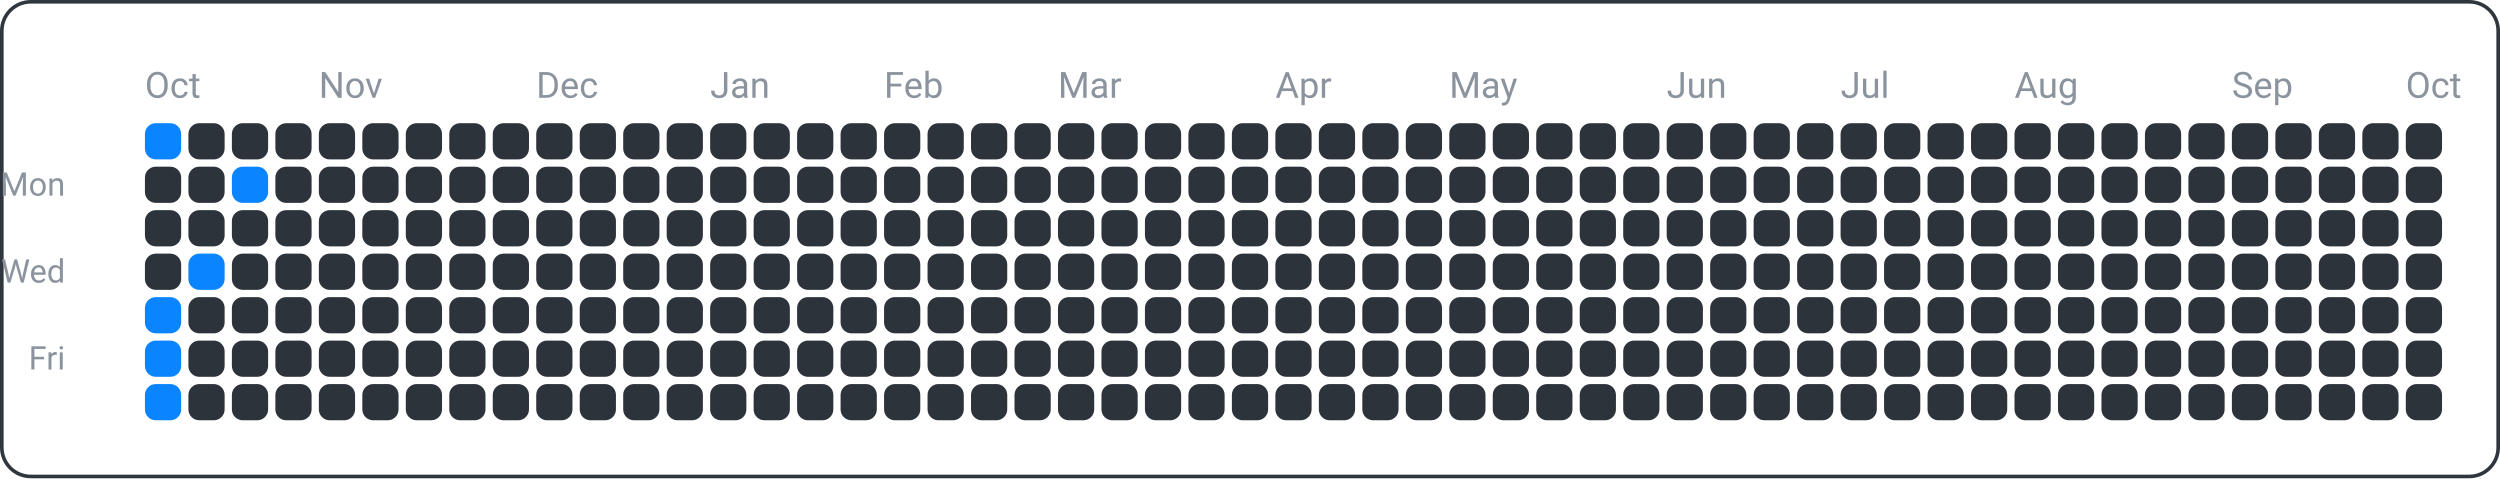
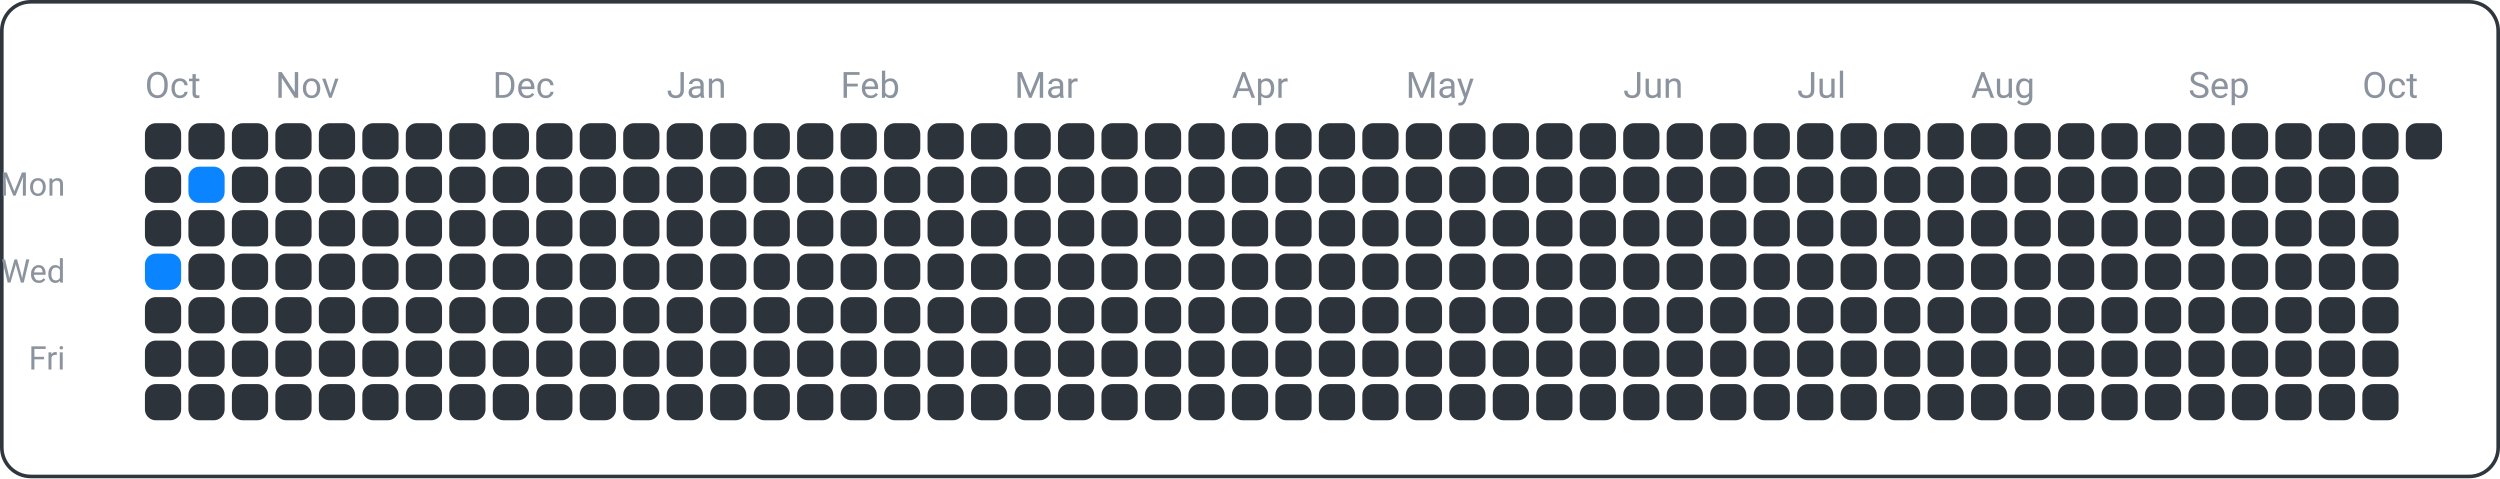
<svg xmlns="http://www.w3.org/2000/svg" width="690" height="132" viewBox="0 0 690 132">
  <rect x="0.5" y="0.5" width="689" height="131" fill="none" rx="8" ry="8" stroke="#30363d" />
  <text x="18" y="54" font-family="ui-sans-serif, -apple-system, Segoe UI, Roboto, Helvetica, Arial" font-size="9" fill="#8b949e" text-anchor="end">Mon</text>
  <text x="18" y="78" font-family="ui-sans-serif, -apple-system, Segoe UI, Roboto, Helvetica, Arial" font-size="9" fill="#8b949e" text-anchor="end">Wed</text>
  <text x="18" y="102" font-family="ui-sans-serif, -apple-system, Segoe UI, Roboto, Helvetica, Arial" font-size="9" fill="#8b949e" text-anchor="end">Fri</text>
  <text x="40" y="27" font-family="ui-sans-serif, -apple-system, Segoe UI, Roboto, Helvetica, Arial" font-size="10" fill="#8b949e" text-anchor="start">Oct</text>
-   <text x="88" y="27" font-family="ui-sans-serif, -apple-system, Segoe UI, Roboto, Helvetica, Arial" font-size="10" fill="#8b949e" text-anchor="start">Nov</text>
-   <text x="148" y="27" font-family="ui-sans-serif, -apple-system, Segoe UI, Roboto, Helvetica, Arial" font-size="10" fill="#8b949e" text-anchor="start">Dec</text>
-   <text x="196" y="27" font-family="ui-sans-serif, -apple-system, Segoe UI, Roboto, Helvetica, Arial" font-size="10" fill="#8b949e" text-anchor="start">Jan</text>
-   <text x="244" y="27" font-family="ui-sans-serif, -apple-system, Segoe UI, Roboto, Helvetica, Arial" font-size="10" fill="#8b949e" text-anchor="start">Feb</text>
-   <text x="292" y="27" font-family="ui-sans-serif, -apple-system, Segoe UI, Roboto, Helvetica, Arial" font-size="10" fill="#8b949e" text-anchor="start">Mar</text>
-   <text x="352" y="27" font-family="ui-sans-serif, -apple-system, Segoe UI, Roboto, Helvetica, Arial" font-size="10" fill="#8b949e" text-anchor="start">Apr</text>
-   <text x="400" y="27" font-family="ui-sans-serif, -apple-system, Segoe UI, Roboto, Helvetica, Arial" font-size="10" fill="#8b949e" text-anchor="start">May</text>
-   <text x="460" y="27" font-family="ui-sans-serif, -apple-system, Segoe UI, Roboto, Helvetica, Arial" font-size="10" fill="#8b949e" text-anchor="start">Jun</text>
-   <text x="508" y="27" font-family="ui-sans-serif, -apple-system, Segoe UI, Roboto, Helvetica, Arial" font-size="10" fill="#8b949e" text-anchor="start">Jul</text>
-   <text x="556" y="27" font-family="ui-sans-serif, -apple-system, Segoe UI, Roboto, Helvetica, Arial" font-size="10" fill="#8b949e" text-anchor="start">Aug</text>
-   <text x="616" y="27" font-family="ui-sans-serif, -apple-system, Segoe UI, Roboto, Helvetica, Arial" font-size="10" fill="#8b949e" text-anchor="start">Sep</text>
-   <text x="664" y="27" font-family="ui-sans-serif, -apple-system, Segoe UI, Roboto, Helvetica, Arial" font-size="10" fill="#8b949e" text-anchor="start">Oct</text>
-   <rect x="40" y="34" width="10" height="10" fill="#0a84ff" rx="3" ry="3" />
+   <text x="76" y="27" font-family="ui-sans-serif, -apple-system, Segoe UI, Roboto, Helvetica, Arial" font-size="10" fill="#8b949e" text-anchor="start">Nov</text>
+   <text x="136" y="27" font-family="ui-sans-serif, -apple-system, Segoe UI, Roboto, Helvetica, Arial" font-size="10" fill="#8b949e" text-anchor="start">Dec</text>
+   <text x="184" y="27" font-family="ui-sans-serif, -apple-system, Segoe UI, Roboto, Helvetica, Arial" font-size="10" fill="#8b949e" text-anchor="start">Jan</text>
+   <text x="232" y="27" font-family="ui-sans-serif, -apple-system, Segoe UI, Roboto, Helvetica, Arial" font-size="10" fill="#8b949e" text-anchor="start">Feb</text>
+   <text x="280" y="27" font-family="ui-sans-serif, -apple-system, Segoe UI, Roboto, Helvetica, Arial" font-size="10" fill="#8b949e" text-anchor="start">Mar</text>
+   <text x="340" y="27" font-family="ui-sans-serif, -apple-system, Segoe UI, Roboto, Helvetica, Arial" font-size="10" fill="#8b949e" text-anchor="start">Apr</text>
+   <text x="388" y="27" font-family="ui-sans-serif, -apple-system, Segoe UI, Roboto, Helvetica, Arial" font-size="10" fill="#8b949e" text-anchor="start">May</text>
+   <text x="448" y="27" font-family="ui-sans-serif, -apple-system, Segoe UI, Roboto, Helvetica, Arial" font-size="10" fill="#8b949e" text-anchor="start">Jun</text>
+   <text x="496" y="27" font-family="ui-sans-serif, -apple-system, Segoe UI, Roboto, Helvetica, Arial" font-size="10" fill="#8b949e" text-anchor="start">Jul</text>
+   <text x="544" y="27" font-family="ui-sans-serif, -apple-system, Segoe UI, Roboto, Helvetica, Arial" font-size="10" fill="#8b949e" text-anchor="start">Aug</text>
+   <text x="604" y="27" font-family="ui-sans-serif, -apple-system, Segoe UI, Roboto, Helvetica, Arial" font-size="10" fill="#8b949e" text-anchor="start">Sep</text>
+   <text x="652" y="27" font-family="ui-sans-serif, -apple-system, Segoe UI, Roboto, Helvetica, Arial" font-size="10" fill="#8b949e" text-anchor="start">Oct</text>
+   <rect x="40" y="34" width="10" height="10" fill="#2d333b" rx="3" ry="3" />
  <rect x="40" y="46" width="10" height="10" fill="#2d333b" rx="3" ry="3" />
  <rect x="40" y="58" width="10" height="10" fill="#2d333b" rx="3" ry="3" />
-   <rect x="40" y="70" width="10" height="10" fill="#2d333b" rx="3" ry="3" />
-   <rect x="40" y="82" width="10" height="10" fill="#0a84ff" rx="3" ry="3" />
-   <rect x="40" y="94" width="10" height="10" fill="#0a84ff" rx="3" ry="3" />
-   <rect x="40" y="106" width="10" height="10" fill="#0a84ff" rx="3" ry="3" />
+   <rect x="40" y="70" width="10" height="10" fill="#0a84ff" rx="3" ry="3" />
+   <rect x="40" y="82" width="10" height="10" fill="#2d333b" rx="3" ry="3" />
+   <rect x="40" y="94" width="10" height="10" fill="#2d333b" rx="3" ry="3" />
+   <rect x="40" y="106" width="10" height="10" fill="#2d333b" rx="3" ry="3" />
  <rect x="52" y="34" width="10" height="10" fill="#2d333b" rx="3" ry="3" />
-   <rect x="52" y="46" width="10" height="10" fill="#2d333b" rx="3" ry="3" />
+   <rect x="52" y="46" width="10" height="10" fill="#0a84ff" rx="3" ry="3" />
  <rect x="52" y="58" width="10" height="10" fill="#2d333b" rx="3" ry="3" />
-   <rect x="52" y="70" width="10" height="10" fill="#0a84ff" rx="3" ry="3" />
+   <rect x="52" y="70" width="10" height="10" fill="#2d333b" rx="3" ry="3" />
  <rect x="52" y="82" width="10" height="10" fill="#2d333b" rx="3" ry="3" />
  <rect x="52" y="94" width="10" height="10" fill="#2d333b" rx="3" ry="3" />
  <rect x="52" y="106" width="10" height="10" fill="#2d333b" rx="3" ry="3" />
  <rect x="64" y="34" width="10" height="10" fill="#2d333b" rx="3" ry="3" />
-   <rect x="64" y="46" width="10" height="10" fill="#0a84ff" rx="3" ry="3" />
+   <rect x="64" y="46" width="10" height="10" fill="#2d333b" rx="3" ry="3" />
  <rect x="64" y="58" width="10" height="10" fill="#2d333b" rx="3" ry="3" />
  <rect x="64" y="70" width="10" height="10" fill="#2d333b" rx="3" ry="3" />
  <rect x="64" y="82" width="10" height="10" fill="#2d333b" rx="3" ry="3" />
  <rect x="64" y="94" width="10" height="10" fill="#2d333b" rx="3" ry="3" />
  <rect x="64" y="106" width="10" height="10" fill="#2d333b" rx="3" ry="3" />
  <rect x="76" y="34" width="10" height="10" fill="#2d333b" rx="3" ry="3" />
  <rect x="76" y="46" width="10" height="10" fill="#2d333b" rx="3" ry="3" />
  <rect x="76" y="58" width="10" height="10" fill="#2d333b" rx="3" ry="3" />
  <rect x="76" y="70" width="10" height="10" fill="#2d333b" rx="3" ry="3" />
  <rect x="76" y="82" width="10" height="10" fill="#2d333b" rx="3" ry="3" />
  <rect x="76" y="94" width="10" height="10" fill="#2d333b" rx="3" ry="3" />
  <rect x="76" y="106" width="10" height="10" fill="#2d333b" rx="3" ry="3" />
  <rect x="88" y="34" width="10" height="10" fill="#2d333b" rx="3" ry="3" />
  <rect x="88" y="46" width="10" height="10" fill="#2d333b" rx="3" ry="3" />
  <rect x="88" y="58" width="10" height="10" fill="#2d333b" rx="3" ry="3" />
  <rect x="88" y="70" width="10" height="10" fill="#2d333b" rx="3" ry="3" />
  <rect x="88" y="82" width="10" height="10" fill="#2d333b" rx="3" ry="3" />
  <rect x="88" y="94" width="10" height="10" fill="#2d333b" rx="3" ry="3" />
  <rect x="88" y="106" width="10" height="10" fill="#2d333b" rx="3" ry="3" />
  <rect x="100" y="34" width="10" height="10" fill="#2d333b" rx="3" ry="3" />
  <rect x="100" y="46" width="10" height="10" fill="#2d333b" rx="3" ry="3" />
  <rect x="100" y="58" width="10" height="10" fill="#2d333b" rx="3" ry="3" />
  <rect x="100" y="70" width="10" height="10" fill="#2d333b" rx="3" ry="3" />
  <rect x="100" y="82" width="10" height="10" fill="#2d333b" rx="3" ry="3" />
  <rect x="100" y="94" width="10" height="10" fill="#2d333b" rx="3" ry="3" />
  <rect x="100" y="106" width="10" height="10" fill="#2d333b" rx="3" ry="3" />
  <rect x="112" y="34" width="10" height="10" fill="#2d333b" rx="3" ry="3" />
  <rect x="112" y="46" width="10" height="10" fill="#2d333b" rx="3" ry="3" />
  <rect x="112" y="58" width="10" height="10" fill="#2d333b" rx="3" ry="3" />
  <rect x="112" y="70" width="10" height="10" fill="#2d333b" rx="3" ry="3" />
  <rect x="112" y="82" width="10" height="10" fill="#2d333b" rx="3" ry="3" />
  <rect x="112" y="94" width="10" height="10" fill="#2d333b" rx="3" ry="3" />
  <rect x="112" y="106" width="10" height="10" fill="#2d333b" rx="3" ry="3" />
  <rect x="124" y="34" width="10" height="10" fill="#2d333b" rx="3" ry="3" />
  <rect x="124" y="46" width="10" height="10" fill="#2d333b" rx="3" ry="3" />
  <rect x="124" y="58" width="10" height="10" fill="#2d333b" rx="3" ry="3" />
  <rect x="124" y="70" width="10" height="10" fill="#2d333b" rx="3" ry="3" />
  <rect x="124" y="82" width="10" height="10" fill="#2d333b" rx="3" ry="3" />
  <rect x="124" y="94" width="10" height="10" fill="#2d333b" rx="3" ry="3" />
  <rect x="124" y="106" width="10" height="10" fill="#2d333b" rx="3" ry="3" />
  <rect x="136" y="34" width="10" height="10" fill="#2d333b" rx="3" ry="3" />
  <rect x="136" y="46" width="10" height="10" fill="#2d333b" rx="3" ry="3" />
  <rect x="136" y="58" width="10" height="10" fill="#2d333b" rx="3" ry="3" />
  <rect x="136" y="70" width="10" height="10" fill="#2d333b" rx="3" ry="3" />
  <rect x="136" y="82" width="10" height="10" fill="#2d333b" rx="3" ry="3" />
  <rect x="136" y="94" width="10" height="10" fill="#2d333b" rx="3" ry="3" />
  <rect x="136" y="106" width="10" height="10" fill="#2d333b" rx="3" ry="3" />
  <rect x="148" y="34" width="10" height="10" fill="#2d333b" rx="3" ry="3" />
  <rect x="148" y="46" width="10" height="10" fill="#2d333b" rx="3" ry="3" />
  <rect x="148" y="58" width="10" height="10" fill="#2d333b" rx="3" ry="3" />
  <rect x="148" y="70" width="10" height="10" fill="#2d333b" rx="3" ry="3" />
  <rect x="148" y="82" width="10" height="10" fill="#2d333b" rx="3" ry="3" />
  <rect x="148" y="94" width="10" height="10" fill="#2d333b" rx="3" ry="3" />
  <rect x="148" y="106" width="10" height="10" fill="#2d333b" rx="3" ry="3" />
  <rect x="160" y="34" width="10" height="10" fill="#2d333b" rx="3" ry="3" />
  <rect x="160" y="46" width="10" height="10" fill="#2d333b" rx="3" ry="3" />
  <rect x="160" y="58" width="10" height="10" fill="#2d333b" rx="3" ry="3" />
  <rect x="160" y="70" width="10" height="10" fill="#2d333b" rx="3" ry="3" />
  <rect x="160" y="82" width="10" height="10" fill="#2d333b" rx="3" ry="3" />
  <rect x="160" y="94" width="10" height="10" fill="#2d333b" rx="3" ry="3" />
  <rect x="160" y="106" width="10" height="10" fill="#2d333b" rx="3" ry="3" />
  <rect x="172" y="34" width="10" height="10" fill="#2d333b" rx="3" ry="3" />
  <rect x="172" y="46" width="10" height="10" fill="#2d333b" rx="3" ry="3" />
  <rect x="172" y="58" width="10" height="10" fill="#2d333b" rx="3" ry="3" />
  <rect x="172" y="70" width="10" height="10" fill="#2d333b" rx="3" ry="3" />
  <rect x="172" y="82" width="10" height="10" fill="#2d333b" rx="3" ry="3" />
  <rect x="172" y="94" width="10" height="10" fill="#2d333b" rx="3" ry="3" />
  <rect x="172" y="106" width="10" height="10" fill="#2d333b" rx="3" ry="3" />
  <rect x="184" y="34" width="10" height="10" fill="#2d333b" rx="3" ry="3" />
  <rect x="184" y="46" width="10" height="10" fill="#2d333b" rx="3" ry="3" />
  <rect x="184" y="58" width="10" height="10" fill="#2d333b" rx="3" ry="3" />
  <rect x="184" y="70" width="10" height="10" fill="#2d333b" rx="3" ry="3" />
  <rect x="184" y="82" width="10" height="10" fill="#2d333b" rx="3" ry="3" />
  <rect x="184" y="94" width="10" height="10" fill="#2d333b" rx="3" ry="3" />
  <rect x="184" y="106" width="10" height="10" fill="#2d333b" rx="3" ry="3" />
  <rect x="196" y="34" width="10" height="10" fill="#2d333b" rx="3" ry="3" />
  <rect x="196" y="46" width="10" height="10" fill="#2d333b" rx="3" ry="3" />
  <rect x="196" y="58" width="10" height="10" fill="#2d333b" rx="3" ry="3" />
  <rect x="196" y="70" width="10" height="10" fill="#2d333b" rx="3" ry="3" />
  <rect x="196" y="82" width="10" height="10" fill="#2d333b" rx="3" ry="3" />
  <rect x="196" y="94" width="10" height="10" fill="#2d333b" rx="3" ry="3" />
  <rect x="196" y="106" width="10" height="10" fill="#2d333b" rx="3" ry="3" />
  <rect x="208" y="34" width="10" height="10" fill="#2d333b" rx="3" ry="3" />
  <rect x="208" y="46" width="10" height="10" fill="#2d333b" rx="3" ry="3" />
  <rect x="208" y="58" width="10" height="10" fill="#2d333b" rx="3" ry="3" />
  <rect x="208" y="70" width="10" height="10" fill="#2d333b" rx="3" ry="3" />
  <rect x="208" y="82" width="10" height="10" fill="#2d333b" rx="3" ry="3" />
  <rect x="208" y="94" width="10" height="10" fill="#2d333b" rx="3" ry="3" />
  <rect x="208" y="106" width="10" height="10" fill="#2d333b" rx="3" ry="3" />
  <rect x="220" y="34" width="10" height="10" fill="#2d333b" rx="3" ry="3" />
  <rect x="220" y="46" width="10" height="10" fill="#2d333b" rx="3" ry="3" />
  <rect x="220" y="58" width="10" height="10" fill="#2d333b" rx="3" ry="3" />
  <rect x="220" y="70" width="10" height="10" fill="#2d333b" rx="3" ry="3" />
  <rect x="220" y="82" width="10" height="10" fill="#2d333b" rx="3" ry="3" />
  <rect x="220" y="94" width="10" height="10" fill="#2d333b" rx="3" ry="3" />
  <rect x="220" y="106" width="10" height="10" fill="#2d333b" rx="3" ry="3" />
  <rect x="232" y="34" width="10" height="10" fill="#2d333b" rx="3" ry="3" />
  <rect x="232" y="46" width="10" height="10" fill="#2d333b" rx="3" ry="3" />
  <rect x="232" y="58" width="10" height="10" fill="#2d333b" rx="3" ry="3" />
  <rect x="232" y="70" width="10" height="10" fill="#2d333b" rx="3" ry="3" />
  <rect x="232" y="82" width="10" height="10" fill="#2d333b" rx="3" ry="3" />
  <rect x="232" y="94" width="10" height="10" fill="#2d333b" rx="3" ry="3" />
  <rect x="232" y="106" width="10" height="10" fill="#2d333b" rx="3" ry="3" />
  <rect x="244" y="34" width="10" height="10" fill="#2d333b" rx="3" ry="3" />
  <rect x="244" y="46" width="10" height="10" fill="#2d333b" rx="3" ry="3" />
  <rect x="244" y="58" width="10" height="10" fill="#2d333b" rx="3" ry="3" />
  <rect x="244" y="70" width="10" height="10" fill="#2d333b" rx="3" ry="3" />
  <rect x="244" y="82" width="10" height="10" fill="#2d333b" rx="3" ry="3" />
  <rect x="244" y="94" width="10" height="10" fill="#2d333b" rx="3" ry="3" />
  <rect x="244" y="106" width="10" height="10" fill="#2d333b" rx="3" ry="3" />
  <rect x="256" y="34" width="10" height="10" fill="#2d333b" rx="3" ry="3" />
  <rect x="256" y="46" width="10" height="10" fill="#2d333b" rx="3" ry="3" />
  <rect x="256" y="58" width="10" height="10" fill="#2d333b" rx="3" ry="3" />
  <rect x="256" y="70" width="10" height="10" fill="#2d333b" rx="3" ry="3" />
  <rect x="256" y="82" width="10" height="10" fill="#2d333b" rx="3" ry="3" />
  <rect x="256" y="94" width="10" height="10" fill="#2d333b" rx="3" ry="3" />
  <rect x="256" y="106" width="10" height="10" fill="#2d333b" rx="3" ry="3" />
  <rect x="268" y="34" width="10" height="10" fill="#2d333b" rx="3" ry="3" />
  <rect x="268" y="46" width="10" height="10" fill="#2d333b" rx="3" ry="3" />
  <rect x="268" y="58" width="10" height="10" fill="#2d333b" rx="3" ry="3" />
  <rect x="268" y="70" width="10" height="10" fill="#2d333b" rx="3" ry="3" />
  <rect x="268" y="82" width="10" height="10" fill="#2d333b" rx="3" ry="3" />
  <rect x="268" y="94" width="10" height="10" fill="#2d333b" rx="3" ry="3" />
  <rect x="268" y="106" width="10" height="10" fill="#2d333b" rx="3" ry="3" />
  <rect x="280" y="34" width="10" height="10" fill="#2d333b" rx="3" ry="3" />
  <rect x="280" y="46" width="10" height="10" fill="#2d333b" rx="3" ry="3" />
  <rect x="280" y="58" width="10" height="10" fill="#2d333b" rx="3" ry="3" />
  <rect x="280" y="70" width="10" height="10" fill="#2d333b" rx="3" ry="3" />
  <rect x="280" y="82" width="10" height="10" fill="#2d333b" rx="3" ry="3" />
  <rect x="280" y="94" width="10" height="10" fill="#2d333b" rx="3" ry="3" />
  <rect x="280" y="106" width="10" height="10" fill="#2d333b" rx="3" ry="3" />
  <rect x="292" y="34" width="10" height="10" fill="#2d333b" rx="3" ry="3" />
  <rect x="292" y="46" width="10" height="10" fill="#2d333b" rx="3" ry="3" />
  <rect x="292" y="58" width="10" height="10" fill="#2d333b" rx="3" ry="3" />
  <rect x="292" y="70" width="10" height="10" fill="#2d333b" rx="3" ry="3" />
  <rect x="292" y="82" width="10" height="10" fill="#2d333b" rx="3" ry="3" />
  <rect x="292" y="94" width="10" height="10" fill="#2d333b" rx="3" ry="3" />
  <rect x="292" y="106" width="10" height="10" fill="#2d333b" rx="3" ry="3" />
  <rect x="304" y="34" width="10" height="10" fill="#2d333b" rx="3" ry="3" />
  <rect x="304" y="46" width="10" height="10" fill="#2d333b" rx="3" ry="3" />
  <rect x="304" y="58" width="10" height="10" fill="#2d333b" rx="3" ry="3" />
  <rect x="304" y="70" width="10" height="10" fill="#2d333b" rx="3" ry="3" />
  <rect x="304" y="82" width="10" height="10" fill="#2d333b" rx="3" ry="3" />
  <rect x="304" y="94" width="10" height="10" fill="#2d333b" rx="3" ry="3" />
  <rect x="304" y="106" width="10" height="10" fill="#2d333b" rx="3" ry="3" />
  <rect x="316" y="34" width="10" height="10" fill="#2d333b" rx="3" ry="3" />
  <rect x="316" y="46" width="10" height="10" fill="#2d333b" rx="3" ry="3" />
  <rect x="316" y="58" width="10" height="10" fill="#2d333b" rx="3" ry="3" />
  <rect x="316" y="70" width="10" height="10" fill="#2d333b" rx="3" ry="3" />
  <rect x="316" y="82" width="10" height="10" fill="#2d333b" rx="3" ry="3" />
  <rect x="316" y="94" width="10" height="10" fill="#2d333b" rx="3" ry="3" />
  <rect x="316" y="106" width="10" height="10" fill="#2d333b" rx="3" ry="3" />
  <rect x="328" y="34" width="10" height="10" fill="#2d333b" rx="3" ry="3" />
  <rect x="328" y="46" width="10" height="10" fill="#2d333b" rx="3" ry="3" />
  <rect x="328" y="58" width="10" height="10" fill="#2d333b" rx="3" ry="3" />
  <rect x="328" y="70" width="10" height="10" fill="#2d333b" rx="3" ry="3" />
  <rect x="328" y="82" width="10" height="10" fill="#2d333b" rx="3" ry="3" />
  <rect x="328" y="94" width="10" height="10" fill="#2d333b" rx="3" ry="3" />
  <rect x="328" y="106" width="10" height="10" fill="#2d333b" rx="3" ry="3" />
  <rect x="340" y="34" width="10" height="10" fill="#2d333b" rx="3" ry="3" />
  <rect x="340" y="46" width="10" height="10" fill="#2d333b" rx="3" ry="3" />
  <rect x="340" y="58" width="10" height="10" fill="#2d333b" rx="3" ry="3" />
  <rect x="340" y="70" width="10" height="10" fill="#2d333b" rx="3" ry="3" />
  <rect x="340" y="82" width="10" height="10" fill="#2d333b" rx="3" ry="3" />
  <rect x="340" y="94" width="10" height="10" fill="#2d333b" rx="3" ry="3" />
  <rect x="340" y="106" width="10" height="10" fill="#2d333b" rx="3" ry="3" />
  <rect x="352" y="34" width="10" height="10" fill="#2d333b" rx="3" ry="3" />
  <rect x="352" y="46" width="10" height="10" fill="#2d333b" rx="3" ry="3" />
  <rect x="352" y="58" width="10" height="10" fill="#2d333b" rx="3" ry="3" />
  <rect x="352" y="70" width="10" height="10" fill="#2d333b" rx="3" ry="3" />
  <rect x="352" y="82" width="10" height="10" fill="#2d333b" rx="3" ry="3" />
  <rect x="352" y="94" width="10" height="10" fill="#2d333b" rx="3" ry="3" />
  <rect x="352" y="106" width="10" height="10" fill="#2d333b" rx="3" ry="3" />
  <rect x="364" y="34" width="10" height="10" fill="#2d333b" rx="3" ry="3" />
  <rect x="364" y="46" width="10" height="10" fill="#2d333b" rx="3" ry="3" />
  <rect x="364" y="58" width="10" height="10" fill="#2d333b" rx="3" ry="3" />
  <rect x="364" y="70" width="10" height="10" fill="#2d333b" rx="3" ry="3" />
  <rect x="364" y="82" width="10" height="10" fill="#2d333b" rx="3" ry="3" />
  <rect x="364" y="94" width="10" height="10" fill="#2d333b" rx="3" ry="3" />
  <rect x="364" y="106" width="10" height="10" fill="#2d333b" rx="3" ry="3" />
  <rect x="376" y="34" width="10" height="10" fill="#2d333b" rx="3" ry="3" />
  <rect x="376" y="46" width="10" height="10" fill="#2d333b" rx="3" ry="3" />
  <rect x="376" y="58" width="10" height="10" fill="#2d333b" rx="3" ry="3" />
  <rect x="376" y="70" width="10" height="10" fill="#2d333b" rx="3" ry="3" />
  <rect x="376" y="82" width="10" height="10" fill="#2d333b" rx="3" ry="3" />
  <rect x="376" y="94" width="10" height="10" fill="#2d333b" rx="3" ry="3" />
  <rect x="376" y="106" width="10" height="10" fill="#2d333b" rx="3" ry="3" />
  <rect x="388" y="34" width="10" height="10" fill="#2d333b" rx="3" ry="3" />
  <rect x="388" y="46" width="10" height="10" fill="#2d333b" rx="3" ry="3" />
  <rect x="388" y="58" width="10" height="10" fill="#2d333b" rx="3" ry="3" />
  <rect x="388" y="70" width="10" height="10" fill="#2d333b" rx="3" ry="3" />
  <rect x="388" y="82" width="10" height="10" fill="#2d333b" rx="3" ry="3" />
  <rect x="388" y="94" width="10" height="10" fill="#2d333b" rx="3" ry="3" />
  <rect x="388" y="106" width="10" height="10" fill="#2d333b" rx="3" ry="3" />
  <rect x="400" y="34" width="10" height="10" fill="#2d333b" rx="3" ry="3" />
  <rect x="400" y="46" width="10" height="10" fill="#2d333b" rx="3" ry="3" />
  <rect x="400" y="58" width="10" height="10" fill="#2d333b" rx="3" ry="3" />
  <rect x="400" y="70" width="10" height="10" fill="#2d333b" rx="3" ry="3" />
  <rect x="400" y="82" width="10" height="10" fill="#2d333b" rx="3" ry="3" />
  <rect x="400" y="94" width="10" height="10" fill="#2d333b" rx="3" ry="3" />
  <rect x="400" y="106" width="10" height="10" fill="#2d333b" rx="3" ry="3" />
  <rect x="412" y="34" width="10" height="10" fill="#2d333b" rx="3" ry="3" />
  <rect x="412" y="46" width="10" height="10" fill="#2d333b" rx="3" ry="3" />
  <rect x="412" y="58" width="10" height="10" fill="#2d333b" rx="3" ry="3" />
  <rect x="412" y="70" width="10" height="10" fill="#2d333b" rx="3" ry="3" />
  <rect x="412" y="82" width="10" height="10" fill="#2d333b" rx="3" ry="3" />
  <rect x="412" y="94" width="10" height="10" fill="#2d333b" rx="3" ry="3" />
  <rect x="412" y="106" width="10" height="10" fill="#2d333b" rx="3" ry="3" />
  <rect x="424" y="34" width="10" height="10" fill="#2d333b" rx="3" ry="3" />
  <rect x="424" y="46" width="10" height="10" fill="#2d333b" rx="3" ry="3" />
  <rect x="424" y="58" width="10" height="10" fill="#2d333b" rx="3" ry="3" />
  <rect x="424" y="70" width="10" height="10" fill="#2d333b" rx="3" ry="3" />
  <rect x="424" y="82" width="10" height="10" fill="#2d333b" rx="3" ry="3" />
  <rect x="424" y="94" width="10" height="10" fill="#2d333b" rx="3" ry="3" />
  <rect x="424" y="106" width="10" height="10" fill="#2d333b" rx="3" ry="3" />
  <rect x="436" y="34" width="10" height="10" fill="#2d333b" rx="3" ry="3" />
  <rect x="436" y="46" width="10" height="10" fill="#2d333b" rx="3" ry="3" />
  <rect x="436" y="58" width="10" height="10" fill="#2d333b" rx="3" ry="3" />
  <rect x="436" y="70" width="10" height="10" fill="#2d333b" rx="3" ry="3" />
  <rect x="436" y="82" width="10" height="10" fill="#2d333b" rx="3" ry="3" />
  <rect x="436" y="94" width="10" height="10" fill="#2d333b" rx="3" ry="3" />
  <rect x="436" y="106" width="10" height="10" fill="#2d333b" rx="3" ry="3" />
  <rect x="448" y="34" width="10" height="10" fill="#2d333b" rx="3" ry="3" />
  <rect x="448" y="46" width="10" height="10" fill="#2d333b" rx="3" ry="3" />
  <rect x="448" y="58" width="10" height="10" fill="#2d333b" rx="3" ry="3" />
  <rect x="448" y="70" width="10" height="10" fill="#2d333b" rx="3" ry="3" />
  <rect x="448" y="82" width="10" height="10" fill="#2d333b" rx="3" ry="3" />
  <rect x="448" y="94" width="10" height="10" fill="#2d333b" rx="3" ry="3" />
  <rect x="448" y="106" width="10" height="10" fill="#2d333b" rx="3" ry="3" />
  <rect x="460" y="34" width="10" height="10" fill="#2d333b" rx="3" ry="3" />
  <rect x="460" y="46" width="10" height="10" fill="#2d333b" rx="3" ry="3" />
  <rect x="460" y="58" width="10" height="10" fill="#2d333b" rx="3" ry="3" />
  <rect x="460" y="70" width="10" height="10" fill="#2d333b" rx="3" ry="3" />
  <rect x="460" y="82" width="10" height="10" fill="#2d333b" rx="3" ry="3" />
  <rect x="460" y="94" width="10" height="10" fill="#2d333b" rx="3" ry="3" />
  <rect x="460" y="106" width="10" height="10" fill="#2d333b" rx="3" ry="3" />
  <rect x="472" y="34" width="10" height="10" fill="#2d333b" rx="3" ry="3" />
  <rect x="472" y="46" width="10" height="10" fill="#2d333b" rx="3" ry="3" />
  <rect x="472" y="58" width="10" height="10" fill="#2d333b" rx="3" ry="3" />
  <rect x="472" y="70" width="10" height="10" fill="#2d333b" rx="3" ry="3" />
  <rect x="472" y="82" width="10" height="10" fill="#2d333b" rx="3" ry="3" />
  <rect x="472" y="94" width="10" height="10" fill="#2d333b" rx="3" ry="3" />
  <rect x="472" y="106" width="10" height="10" fill="#2d333b" rx="3" ry="3" />
  <rect x="484" y="34" width="10" height="10" fill="#2d333b" rx="3" ry="3" />
  <rect x="484" y="46" width="10" height="10" fill="#2d333b" rx="3" ry="3" />
  <rect x="484" y="58" width="10" height="10" fill="#2d333b" rx="3" ry="3" />
  <rect x="484" y="70" width="10" height="10" fill="#2d333b" rx="3" ry="3" />
  <rect x="484" y="82" width="10" height="10" fill="#2d333b" rx="3" ry="3" />
  <rect x="484" y="94" width="10" height="10" fill="#2d333b" rx="3" ry="3" />
  <rect x="484" y="106" width="10" height="10" fill="#2d333b" rx="3" ry="3" />
  <rect x="496" y="34" width="10" height="10" fill="#2d333b" rx="3" ry="3" />
  <rect x="496" y="46" width="10" height="10" fill="#2d333b" rx="3" ry="3" />
  <rect x="496" y="58" width="10" height="10" fill="#2d333b" rx="3" ry="3" />
  <rect x="496" y="70" width="10" height="10" fill="#2d333b" rx="3" ry="3" />
  <rect x="496" y="82" width="10" height="10" fill="#2d333b" rx="3" ry="3" />
  <rect x="496" y="94" width="10" height="10" fill="#2d333b" rx="3" ry="3" />
  <rect x="496" y="106" width="10" height="10" fill="#2d333b" rx="3" ry="3" />
  <rect x="508" y="34" width="10" height="10" fill="#2d333b" rx="3" ry="3" />
  <rect x="508" y="46" width="10" height="10" fill="#2d333b" rx="3" ry="3" />
  <rect x="508" y="58" width="10" height="10" fill="#2d333b" rx="3" ry="3" />
  <rect x="508" y="70" width="10" height="10" fill="#2d333b" rx="3" ry="3" />
  <rect x="508" y="82" width="10" height="10" fill="#2d333b" rx="3" ry="3" />
  <rect x="508" y="94" width="10" height="10" fill="#2d333b" rx="3" ry="3" />
  <rect x="508" y="106" width="10" height="10" fill="#2d333b" rx="3" ry="3" />
  <rect x="520" y="34" width="10" height="10" fill="#2d333b" rx="3" ry="3" />
  <rect x="520" y="46" width="10" height="10" fill="#2d333b" rx="3" ry="3" />
  <rect x="520" y="58" width="10" height="10" fill="#2d333b" rx="3" ry="3" />
  <rect x="520" y="70" width="10" height="10" fill="#2d333b" rx="3" ry="3" />
  <rect x="520" y="82" width="10" height="10" fill="#2d333b" rx="3" ry="3" />
  <rect x="520" y="94" width="10" height="10" fill="#2d333b" rx="3" ry="3" />
  <rect x="520" y="106" width="10" height="10" fill="#2d333b" rx="3" ry="3" />
  <rect x="532" y="34" width="10" height="10" fill="#2d333b" rx="3" ry="3" />
  <rect x="532" y="46" width="10" height="10" fill="#2d333b" rx="3" ry="3" />
  <rect x="532" y="58" width="10" height="10" fill="#2d333b" rx="3" ry="3" />
  <rect x="532" y="70" width="10" height="10" fill="#2d333b" rx="3" ry="3" />
  <rect x="532" y="82" width="10" height="10" fill="#2d333b" rx="3" ry="3" />
  <rect x="532" y="94" width="10" height="10" fill="#2d333b" rx="3" ry="3" />
  <rect x="532" y="106" width="10" height="10" fill="#2d333b" rx="3" ry="3" />
  <rect x="544" y="34" width="10" height="10" fill="#2d333b" rx="3" ry="3" />
  <rect x="544" y="46" width="10" height="10" fill="#2d333b" rx="3" ry="3" />
  <rect x="544" y="58" width="10" height="10" fill="#2d333b" rx="3" ry="3" />
  <rect x="544" y="70" width="10" height="10" fill="#2d333b" rx="3" ry="3" />
  <rect x="544" y="82" width="10" height="10" fill="#2d333b" rx="3" ry="3" />
  <rect x="544" y="94" width="10" height="10" fill="#2d333b" rx="3" ry="3" />
  <rect x="544" y="106" width="10" height="10" fill="#2d333b" rx="3" ry="3" />
  <rect x="556" y="34" width="10" height="10" fill="#2d333b" rx="3" ry="3" />
  <rect x="556" y="46" width="10" height="10" fill="#2d333b" rx="3" ry="3" />
  <rect x="556" y="58" width="10" height="10" fill="#2d333b" rx="3" ry="3" />
  <rect x="556" y="70" width="10" height="10" fill="#2d333b" rx="3" ry="3" />
  <rect x="556" y="82" width="10" height="10" fill="#2d333b" rx="3" ry="3" />
  <rect x="556" y="94" width="10" height="10" fill="#2d333b" rx="3" ry="3" />
  <rect x="556" y="106" width="10" height="10" fill="#2d333b" rx="3" ry="3" />
  <rect x="568" y="34" width="10" height="10" fill="#2d333b" rx="3" ry="3" />
  <rect x="568" y="46" width="10" height="10" fill="#2d333b" rx="3" ry="3" />
  <rect x="568" y="58" width="10" height="10" fill="#2d333b" rx="3" ry="3" />
  <rect x="568" y="70" width="10" height="10" fill="#2d333b" rx="3" ry="3" />
  <rect x="568" y="82" width="10" height="10" fill="#2d333b" rx="3" ry="3" />
  <rect x="568" y="94" width="10" height="10" fill="#2d333b" rx="3" ry="3" />
  <rect x="568" y="106" width="10" height="10" fill="#2d333b" rx="3" ry="3" />
  <rect x="580" y="34" width="10" height="10" fill="#2d333b" rx="3" ry="3" />
  <rect x="580" y="46" width="10" height="10" fill="#2d333b" rx="3" ry="3" />
  <rect x="580" y="58" width="10" height="10" fill="#2d333b" rx="3" ry="3" />
  <rect x="580" y="70" width="10" height="10" fill="#2d333b" rx="3" ry="3" />
  <rect x="580" y="82" width="10" height="10" fill="#2d333b" rx="3" ry="3" />
  <rect x="580" y="94" width="10" height="10" fill="#2d333b" rx="3" ry="3" />
  <rect x="580" y="106" width="10" height="10" fill="#2d333b" rx="3" ry="3" />
  <rect x="592" y="34" width="10" height="10" fill="#2d333b" rx="3" ry="3" />
  <rect x="592" y="46" width="10" height="10" fill="#2d333b" rx="3" ry="3" />
  <rect x="592" y="58" width="10" height="10" fill="#2d333b" rx="3" ry="3" />
  <rect x="592" y="70" width="10" height="10" fill="#2d333b" rx="3" ry="3" />
  <rect x="592" y="82" width="10" height="10" fill="#2d333b" rx="3" ry="3" />
  <rect x="592" y="94" width="10" height="10" fill="#2d333b" rx="3" ry="3" />
  <rect x="592" y="106" width="10" height="10" fill="#2d333b" rx="3" ry="3" />
  <rect x="604" y="34" width="10" height="10" fill="#2d333b" rx="3" ry="3" />
  <rect x="604" y="46" width="10" height="10" fill="#2d333b" rx="3" ry="3" />
  <rect x="604" y="58" width="10" height="10" fill="#2d333b" rx="3" ry="3" />
  <rect x="604" y="70" width="10" height="10" fill="#2d333b" rx="3" ry="3" />
  <rect x="604" y="82" width="10" height="10" fill="#2d333b" rx="3" ry="3" />
  <rect x="604" y="94" width="10" height="10" fill="#2d333b" rx="3" ry="3" />
  <rect x="604" y="106" width="10" height="10" fill="#2d333b" rx="3" ry="3" />
  <rect x="616" y="34" width="10" height="10" fill="#2d333b" rx="3" ry="3" />
  <rect x="616" y="46" width="10" height="10" fill="#2d333b" rx="3" ry="3" />
  <rect x="616" y="58" width="10" height="10" fill="#2d333b" rx="3" ry="3" />
  <rect x="616" y="70" width="10" height="10" fill="#2d333b" rx="3" ry="3" />
  <rect x="616" y="82" width="10" height="10" fill="#2d333b" rx="3" ry="3" />
  <rect x="616" y="94" width="10" height="10" fill="#2d333b" rx="3" ry="3" />
  <rect x="616" y="106" width="10" height="10" fill="#2d333b" rx="3" ry="3" />
  <rect x="628" y="34" width="10" height="10" fill="#2d333b" rx="3" ry="3" />
  <rect x="628" y="46" width="10" height="10" fill="#2d333b" rx="3" ry="3" />
  <rect x="628" y="58" width="10" height="10" fill="#2d333b" rx="3" ry="3" />
  <rect x="628" y="70" width="10" height="10" fill="#2d333b" rx="3" ry="3" />
  <rect x="628" y="82" width="10" height="10" fill="#2d333b" rx="3" ry="3" />
  <rect x="628" y="94" width="10" height="10" fill="#2d333b" rx="3" ry="3" />
  <rect x="628" y="106" width="10" height="10" fill="#2d333b" rx="3" ry="3" />
  <rect x="640" y="34" width="10" height="10" fill="#2d333b" rx="3" ry="3" />
  <rect x="640" y="46" width="10" height="10" fill="#2d333b" rx="3" ry="3" />
  <rect x="640" y="58" width="10" height="10" fill="#2d333b" rx="3" ry="3" />
  <rect x="640" y="70" width="10" height="10" fill="#2d333b" rx="3" ry="3" />
  <rect x="640" y="82" width="10" height="10" fill="#2d333b" rx="3" ry="3" />
  <rect x="640" y="94" width="10" height="10" fill="#2d333b" rx="3" ry="3" />
  <rect x="640" y="106" width="10" height="10" fill="#2d333b" rx="3" ry="3" />
  <rect x="652" y="34" width="10" height="10" fill="#2d333b" rx="3" ry="3" />
  <rect x="652" y="46" width="10" height="10" fill="#2d333b" rx="3" ry="3" />
  <rect x="652" y="58" width="10" height="10" fill="#2d333b" rx="3" ry="3" />
  <rect x="652" y="70" width="10" height="10" fill="#2d333b" rx="3" ry="3" />
  <rect x="652" y="82" width="10" height="10" fill="#2d333b" rx="3" ry="3" />
  <rect x="652" y="94" width="10" height="10" fill="#2d333b" rx="3" ry="3" />
  <rect x="652" y="106" width="10" height="10" fill="#2d333b" rx="3" ry="3" />
  <rect x="664" y="34" width="10" height="10" fill="#2d333b" rx="3" ry="3" />
-   <rect x="664" y="46" width="10" height="10" fill="#2d333b" rx="3" ry="3" />
-   <rect x="664" y="58" width="10" height="10" fill="#2d333b" rx="3" ry="3" />
-   <rect x="664" y="70" width="10" height="10" fill="#2d333b" rx="3" ry="3" />
-   <rect x="664" y="82" width="10" height="10" fill="#2d333b" rx="3" ry="3" />
-   <rect x="664" y="94" width="10" height="10" fill="#2d333b" rx="3" ry="3" />
-   <rect x="664" y="106" width="10" height="10" fill="#2d333b" rx="3" ry="3" />
</svg>
